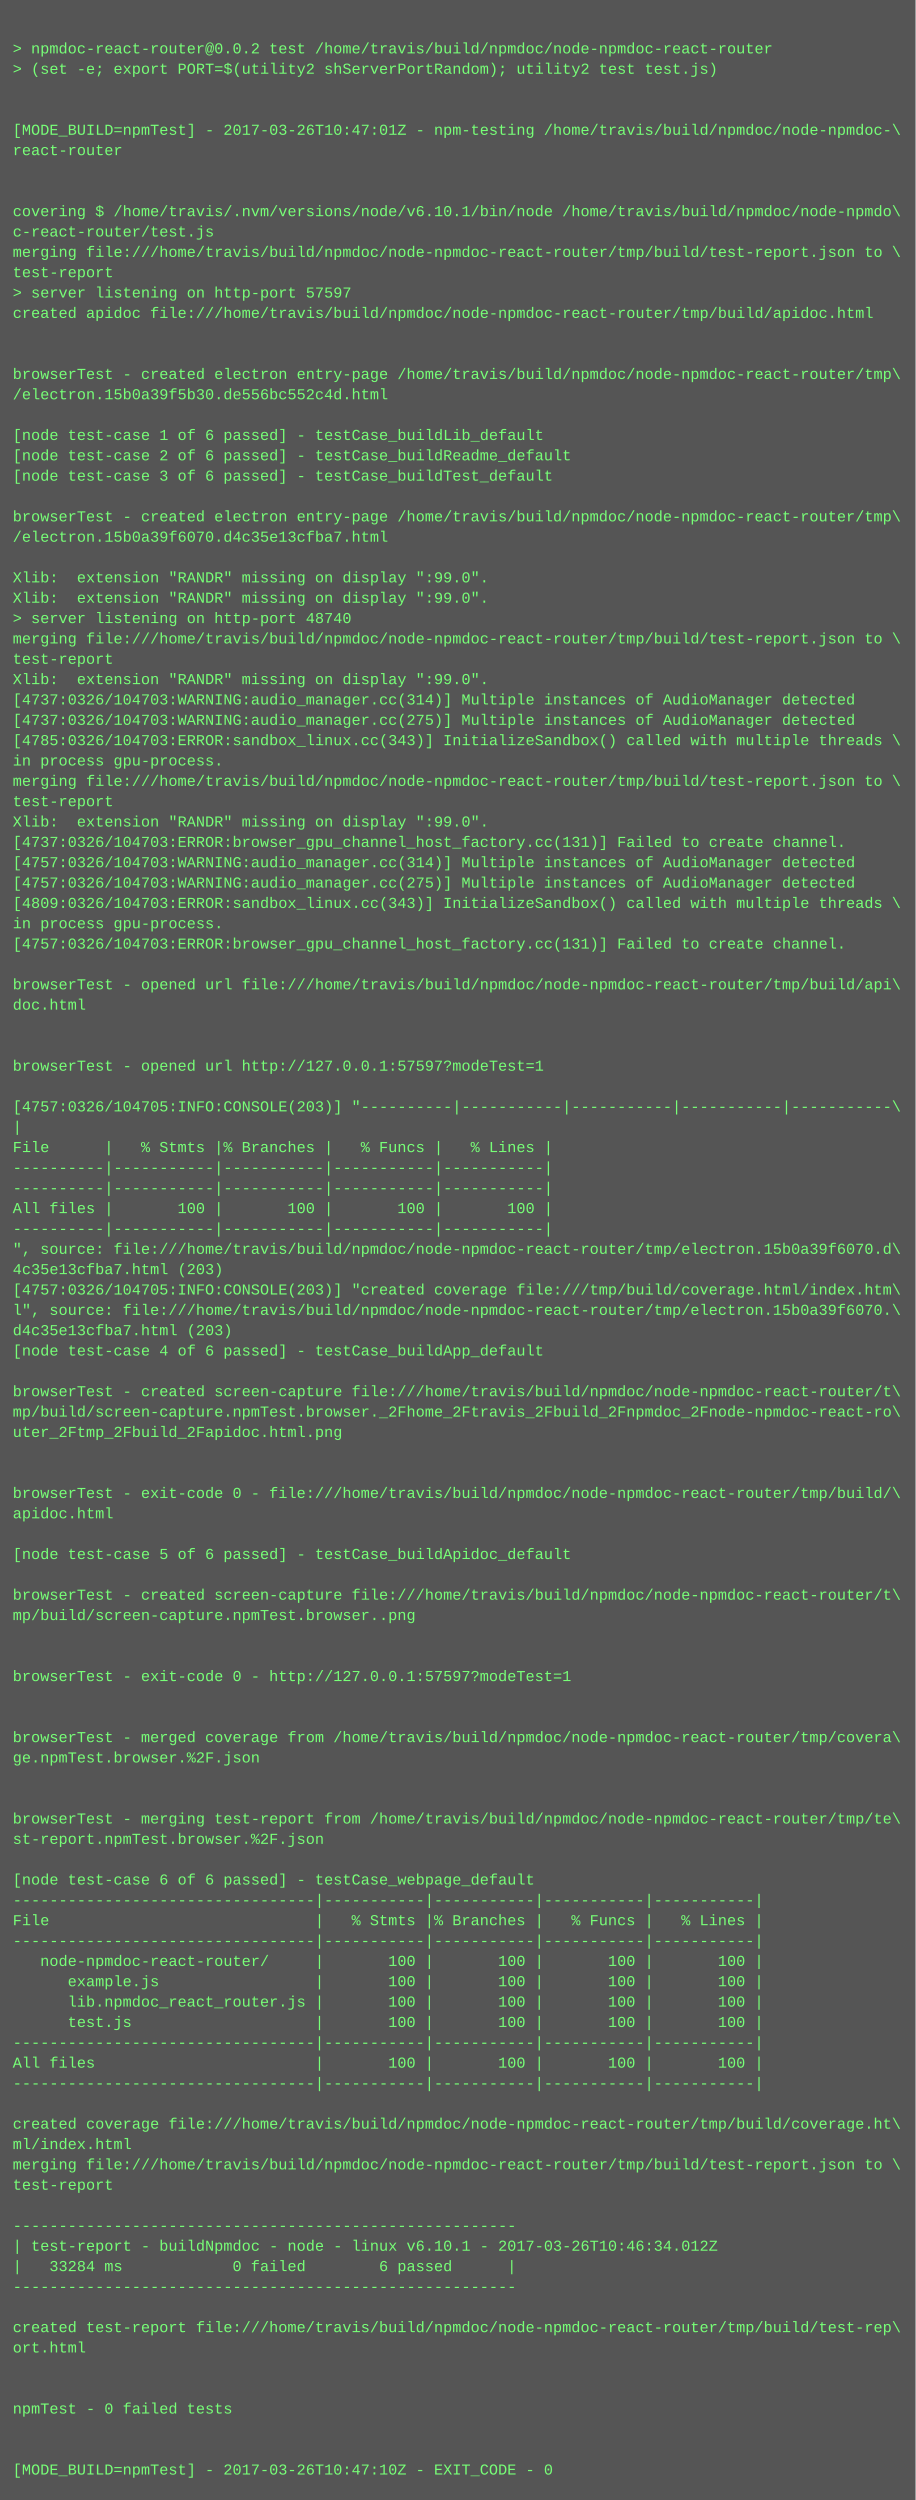
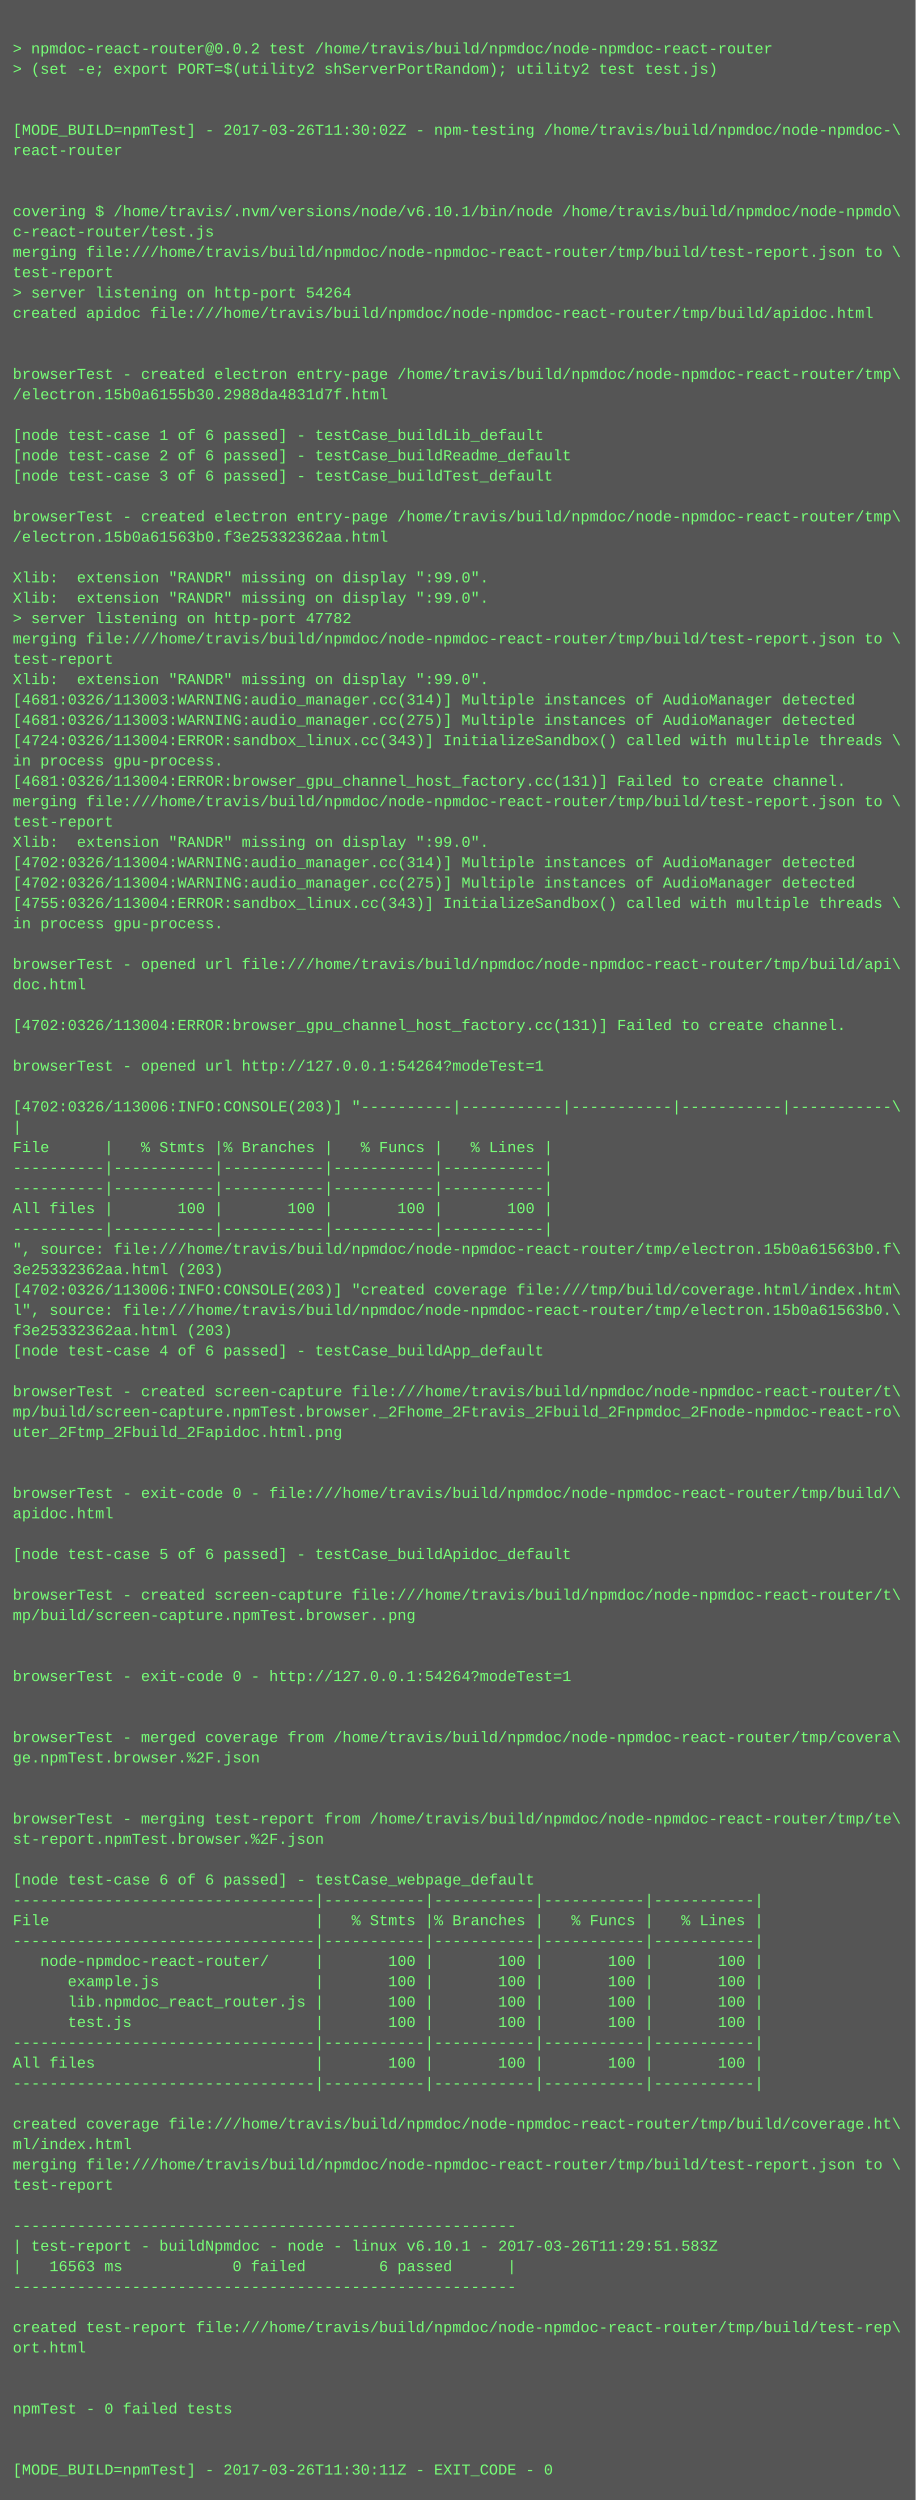
<svg xmlns="http://www.w3.org/2000/svg" height="1966" width="720">
  <rect height="1966" fill="#555" width="720" />
  <text fill="#7f7" font-family="Courier New" font-size="12" xml:space="preserve">
    <tspan x="10" y="26" />
    <tspan x="10" y="42">&gt; npmdoc-react-router@0.0.2 test /home/travis/build/npmdoc/node-npmdoc-react-router</tspan>
    <tspan x="10" y="58">&gt; (set -e; export PORT=$(utility2 shServerPortRandom); utility2 test test.js)</tspan>
    <tspan x="10" y="74" />
    <tspan x="10" y="90" />
-     <tspan x="10" y="106">[MODE_BUILD=npmTest] - 2017-03-26T10:47:01Z - npm-testing /home/travis/build/npmdoc/node-npmdoc-\</tspan>
+     <tspan x="10" y="106">[MODE_BUILD=npmTest] - 2017-03-26T11:30:02Z - npm-testing /home/travis/build/npmdoc/node-npmdoc-\</tspan>
    <tspan x="10" y="122">react-router</tspan>
    <tspan x="10" y="138" />
    <tspan x="10" y="154" />
    <tspan x="10" y="170">covering $ /home/travis/.nvm/versions/node/v6.10.1/bin/node /home/travis/build/npmdoc/node-npmdo\</tspan>
    <tspan x="10" y="186">c-react-router/test.js</tspan>
    <tspan x="10" y="202">merging file:///home/travis/build/npmdoc/node-npmdoc-react-router/tmp/build/test-report.json to \</tspan>
    <tspan x="10" y="218">test-report</tspan>
-     <tspan x="10" y="234">&gt; server listening on http-port 57597</tspan>
+     <tspan x="10" y="234">&gt; server listening on http-port 54264</tspan>
    <tspan x="10" y="250">created apidoc file:///home/travis/build/npmdoc/node-npmdoc-react-router/tmp/build/apidoc.html</tspan>
    <tspan x="10" y="266" />
    <tspan x="10" y="282" />
    <tspan x="10" y="298">browserTest - created electron entry-page /home/travis/build/npmdoc/node-npmdoc-react-router/tmp\</tspan>
-     <tspan x="10" y="314">/electron.15b0a39f5b30.de556bc552c4d.html</tspan>
+     <tspan x="10" y="314">/electron.15b0a6155b30.2988da4831d7f.html</tspan>
    <tspan x="10" y="330" />
    <tspan x="10" y="346">[node test-case 1 of 6 passed] - testCase_buildLib_default</tspan>
    <tspan x="10" y="362">[node test-case 2 of 6 passed] - testCase_buildReadme_default</tspan>
    <tspan x="10" y="378">[node test-case 3 of 6 passed] - testCase_buildTest_default</tspan>
    <tspan x="10" y="394" />
    <tspan x="10" y="410">browserTest - created electron entry-page /home/travis/build/npmdoc/node-npmdoc-react-router/tmp\</tspan>
-     <tspan x="10" y="426">/electron.15b0a39f6070.d4c35e13cfba7.html</tspan>
+     <tspan x="10" y="426">/electron.15b0a61563b0.f3e25332362aa.html</tspan>
    <tspan x="10" y="442" />
    <tspan x="10" y="458">Xlib:  extension "RANDR" missing on display ":99.0".</tspan>
    <tspan x="10" y="474">Xlib:  extension "RANDR" missing on display ":99.0".</tspan>
-     <tspan x="10" y="490">&gt; server listening on http-port 48740</tspan>
+     <tspan x="10" y="490">&gt; server listening on http-port 47782</tspan>
    <tspan x="10" y="506">merging file:///home/travis/build/npmdoc/node-npmdoc-react-router/tmp/build/test-report.json to \</tspan>
    <tspan x="10" y="522">test-report</tspan>
    <tspan x="10" y="538">Xlib:  extension "RANDR" missing on display ":99.0".</tspan>
-     <tspan x="10" y="554">[4737:0326/104703:WARNING:audio_manager.cc(314)] Multiple instances of AudioManager detected</tspan>
-     <tspan x="10" y="570">[4737:0326/104703:WARNING:audio_manager.cc(275)] Multiple instances of AudioManager detected</tspan>
-     <tspan x="10" y="586">[4785:0326/104703:ERROR:sandbox_linux.cc(343)] InitializeSandbox() called with multiple threads \</tspan>
+     <tspan x="10" y="554">[4681:0326/113003:WARNING:audio_manager.cc(314)] Multiple instances of AudioManager detected</tspan>
+     <tspan x="10" y="570">[4681:0326/113003:WARNING:audio_manager.cc(275)] Multiple instances of AudioManager detected</tspan>
+     <tspan x="10" y="586">[4724:0326/113004:ERROR:sandbox_linux.cc(343)] InitializeSandbox() called with multiple threads \</tspan>
    <tspan x="10" y="602">in process gpu-process. </tspan>
-     <tspan x="10" y="618">merging file:///home/travis/build/npmdoc/node-npmdoc-react-router/tmp/build/test-report.json to \</tspan>
-     <tspan x="10" y="634">test-report</tspan>
-     <tspan x="10" y="650">Xlib:  extension "RANDR" missing on display ":99.0".</tspan>
-     <tspan x="10" y="666">[4737:0326/104703:ERROR:browser_gpu_channel_host_factory.cc(131)] Failed to create channel.</tspan>
-     <tspan x="10" y="682">[4757:0326/104703:WARNING:audio_manager.cc(314)] Multiple instances of AudioManager detected</tspan>
-     <tspan x="10" y="698">[4757:0326/104703:WARNING:audio_manager.cc(275)] Multiple instances of AudioManager detected</tspan>
-     <tspan x="10" y="714">[4809:0326/104703:ERROR:sandbox_linux.cc(343)] InitializeSandbox() called with multiple threads \</tspan>
+     <tspan x="10" y="618">[4681:0326/113004:ERROR:browser_gpu_channel_host_factory.cc(131)] Failed to create channel.</tspan>
+     <tspan x="10" y="634">merging file:///home/travis/build/npmdoc/node-npmdoc-react-router/tmp/build/test-report.json to \</tspan>
+     <tspan x="10" y="650">test-report</tspan>
+     <tspan x="10" y="666">Xlib:  extension "RANDR" missing on display ":99.0".</tspan>
+     <tspan x="10" y="682">[4702:0326/113004:WARNING:audio_manager.cc(314)] Multiple instances of AudioManager detected</tspan>
+     <tspan x="10" y="698">[4702:0326/113004:WARNING:audio_manager.cc(275)] Multiple instances of AudioManager detected</tspan>
+     <tspan x="10" y="714">[4755:0326/113004:ERROR:sandbox_linux.cc(343)] InitializeSandbox() called with multiple threads \</tspan>
    <tspan x="10" y="730">in process gpu-process. </tspan>
-     <tspan x="10" y="746">[4757:0326/104703:ERROR:browser_gpu_channel_host_factory.cc(131)] Failed to create channel.</tspan>
-     <tspan x="10" y="762" />
-     <tspan x="10" y="778">browserTest - opened url file:///home/travis/build/npmdoc/node-npmdoc-react-router/tmp/build/api\</tspan>
-     <tspan x="10" y="794">doc.html</tspan>
-     <tspan x="10" y="810" />
+     <tspan x="10" y="746" />
+     <tspan x="10" y="762">browserTest - opened url file:///home/travis/build/npmdoc/node-npmdoc-react-router/tmp/build/api\</tspan>
+     <tspan x="10" y="778">doc.html</tspan>
+     <tspan x="10" y="794" />
+     <tspan x="10" y="810">[4702:0326/113004:ERROR:browser_gpu_channel_host_factory.cc(131)] Failed to create channel.</tspan>
    <tspan x="10" y="826" />
-     <tspan x="10" y="842">browserTest - opened url http://127.0.0.1:57597?modeTest=1</tspan>
+     <tspan x="10" y="842">browserTest - opened url http://127.0.0.1:54264?modeTest=1</tspan>
    <tspan x="10" y="858" />
-     <tspan x="10" y="874">[4757:0326/104705:INFO:CONSOLE(203)] "----------|-----------|-----------|-----------|-----------\</tspan>
+     <tspan x="10" y="874">[4702:0326/113006:INFO:CONSOLE(203)] "----------|-----------|-----------|-----------|-----------\</tspan>
    <tspan x="10" y="890">|</tspan>
    <tspan x="10" y="906">File      |   % Stmts |% Branches |   % Funcs |   % Lines |</tspan>
    <tspan x="10" y="922">----------|-----------|-----------|-----------|-----------|</tspan>
    <tspan x="10" y="938">----------|-----------|-----------|-----------|-----------|</tspan>
    <tspan x="10" y="954">All files |       100 |       100 |       100 |       100 |</tspan>
    <tspan x="10" y="970">----------|-----------|-----------|-----------|-----------|</tspan>
-     <tspan x="10" y="986">", source: file:///home/travis/build/npmdoc/node-npmdoc-react-router/tmp/electron.15b0a39f6070.d\</tspan>
-     <tspan x="10" y="1002">4c35e13cfba7.html (203)</tspan>
-     <tspan x="10" y="1018">[4757:0326/104705:INFO:CONSOLE(203)] "created coverage file:///tmp/build/coverage.html/index.htm\</tspan>
-     <tspan x="10" y="1034">l", source: file:///home/travis/build/npmdoc/node-npmdoc-react-router/tmp/electron.15b0a39f6070.\</tspan>
-     <tspan x="10" y="1050">d4c35e13cfba7.html (203)</tspan>
+     <tspan x="10" y="986">", source: file:///home/travis/build/npmdoc/node-npmdoc-react-router/tmp/electron.15b0a61563b0.f\</tspan>
+     <tspan x="10" y="1002">3e25332362aa.html (203)</tspan>
+     <tspan x="10" y="1018">[4702:0326/113006:INFO:CONSOLE(203)] "created coverage file:///tmp/build/coverage.html/index.htm\</tspan>
+     <tspan x="10" y="1034">l", source: file:///home/travis/build/npmdoc/node-npmdoc-react-router/tmp/electron.15b0a61563b0.\</tspan>
+     <tspan x="10" y="1050">f3e25332362aa.html (203)</tspan>
    <tspan x="10" y="1066">[node test-case 4 of 6 passed] - testCase_buildApp_default</tspan>
    <tspan x="10" y="1082" />
    <tspan x="10" y="1098">browserTest - created screen-capture file:///home/travis/build/npmdoc/node-npmdoc-react-router/t\</tspan>
    <tspan x="10" y="1114">mp/build/screen-capture.npmTest.browser._2Fhome_2Ftravis_2Fbuild_2Fnpmdoc_2Fnode-npmdoc-react-ro\</tspan>
    <tspan x="10" y="1130">uter_2Ftmp_2Fbuild_2Fapidoc.html.png</tspan>
    <tspan x="10" y="1146" />
    <tspan x="10" y="1162" />
    <tspan x="10" y="1178">browserTest - exit-code 0 - file:///home/travis/build/npmdoc/node-npmdoc-react-router/tmp/build/\</tspan>
    <tspan x="10" y="1194">apidoc.html</tspan>
    <tspan x="10" y="1210" />
    <tspan x="10" y="1226">[node test-case 5 of 6 passed] - testCase_buildApidoc_default</tspan>
    <tspan x="10" y="1242" />
    <tspan x="10" y="1258">browserTest - created screen-capture file:///home/travis/build/npmdoc/node-npmdoc-react-router/t\</tspan>
    <tspan x="10" y="1274">mp/build/screen-capture.npmTest.browser..png</tspan>
    <tspan x="10" y="1290" />
    <tspan x="10" y="1306" />
-     <tspan x="10" y="1322">browserTest - exit-code 0 - http://127.0.0.1:57597?modeTest=1</tspan>
+     <tspan x="10" y="1322">browserTest - exit-code 0 - http://127.0.0.1:54264?modeTest=1</tspan>
    <tspan x="10" y="1338" />
    <tspan x="10" y="1354" />
    <tspan x="10" y="1370">browserTest - merged coverage from /home/travis/build/npmdoc/node-npmdoc-react-router/tmp/covera\</tspan>
    <tspan x="10" y="1386">ge.npmTest.browser.%2F.json</tspan>
    <tspan x="10" y="1402" />
    <tspan x="10" y="1418" />
    <tspan x="10" y="1434">browserTest - merging test-report from /home/travis/build/npmdoc/node-npmdoc-react-router/tmp/te\</tspan>
    <tspan x="10" y="1450">st-report.npmTest.browser.%2F.json</tspan>
    <tspan x="10" y="1466" />
    <tspan x="10" y="1482">[node test-case 6 of 6 passed] - testCase_webpage_default</tspan>
    <tspan x="10" y="1498">---------------------------------|-----------|-----------|-----------|-----------|</tspan>
    <tspan x="10" y="1514">File                             |   % Stmts |% Branches |   % Funcs |   % Lines |</tspan>
    <tspan x="10" y="1530">---------------------------------|-----------|-----------|-----------|-----------|</tspan>
    <tspan x="10" y="1546">   node-npmdoc-react-router/     |       100 |       100 |       100 |       100 |</tspan>
    <tspan x="10" y="1562">      example.js                 |       100 |       100 |       100 |       100 |</tspan>
    <tspan x="10" y="1578">      lib.npmdoc_react_router.js |       100 |       100 |       100 |       100 |</tspan>
    <tspan x="10" y="1594">      test.js                    |       100 |       100 |       100 |       100 |</tspan>
    <tspan x="10" y="1610">---------------------------------|-----------|-----------|-----------|-----------|</tspan>
    <tspan x="10" y="1626">All files                        |       100 |       100 |       100 |       100 |</tspan>
    <tspan x="10" y="1642">---------------------------------|-----------|-----------|-----------|-----------|</tspan>
    <tspan x="10" y="1658" />
    <tspan x="10" y="1674">created coverage file:///home/travis/build/npmdoc/node-npmdoc-react-router/tmp/build/coverage.ht\</tspan>
    <tspan x="10" y="1690">ml/index.html</tspan>
    <tspan x="10" y="1706">merging file:///home/travis/build/npmdoc/node-npmdoc-react-router/tmp/build/test-report.json to \</tspan>
    <tspan x="10" y="1722">test-report</tspan>
    <tspan x="10" y="1738" />
    <tspan x="10" y="1754">-------------------------------------------------------</tspan>
-     <tspan x="10" y="1770">| test-report - buildNpmdoc - node - linux v6.10.1 - 2017-03-26T10:46:34.012Z</tspan>
-     <tspan x="10" y="1786">|   33284 ms            0 failed        6 passed      |</tspan>
+     <tspan x="10" y="1770">| test-report - buildNpmdoc - node - linux v6.10.1 - 2017-03-26T11:29:51.583Z</tspan>
+     <tspan x="10" y="1786">|   16563 ms            0 failed        6 passed      |</tspan>
    <tspan x="10" y="1802">-------------------------------------------------------</tspan>
    <tspan x="10" y="1818" />
    <tspan x="10" y="1834">created test-report file:///home/travis/build/npmdoc/node-npmdoc-react-router/tmp/build/test-rep\</tspan>
    <tspan x="10" y="1850">ort.html</tspan>
    <tspan x="10" y="1866" />
    <tspan x="10" y="1882" />
    <tspan x="10" y="1898">npmTest - 0 failed tests</tspan>
    <tspan x="10" y="1914" />
    <tspan x="10" y="1930" />
-     <tspan x="10" y="1946">[MODE_BUILD=npmTest] - 2017-03-26T10:47:10Z - EXIT_CODE - 0</tspan>
+     <tspan x="10" y="1946">[MODE_BUILD=npmTest] - 2017-03-26T11:30:11Z - EXIT_CODE - 0</tspan>
  </text>
</svg>
